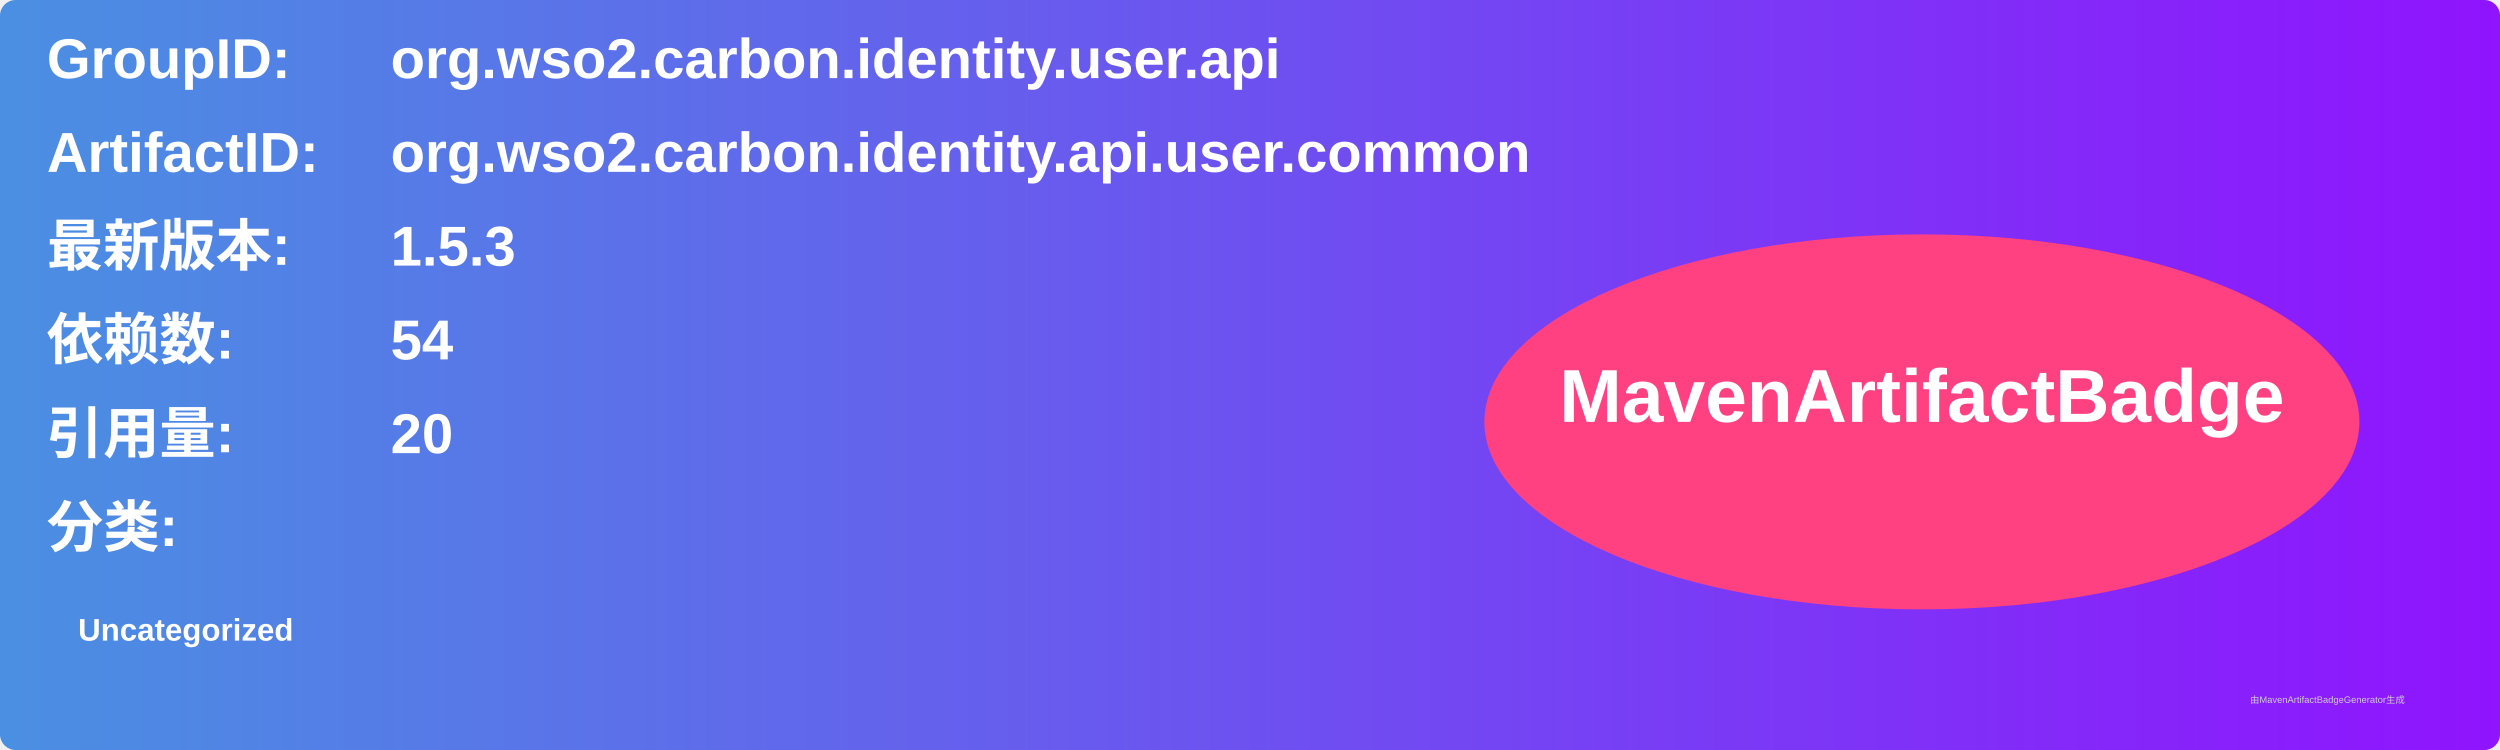
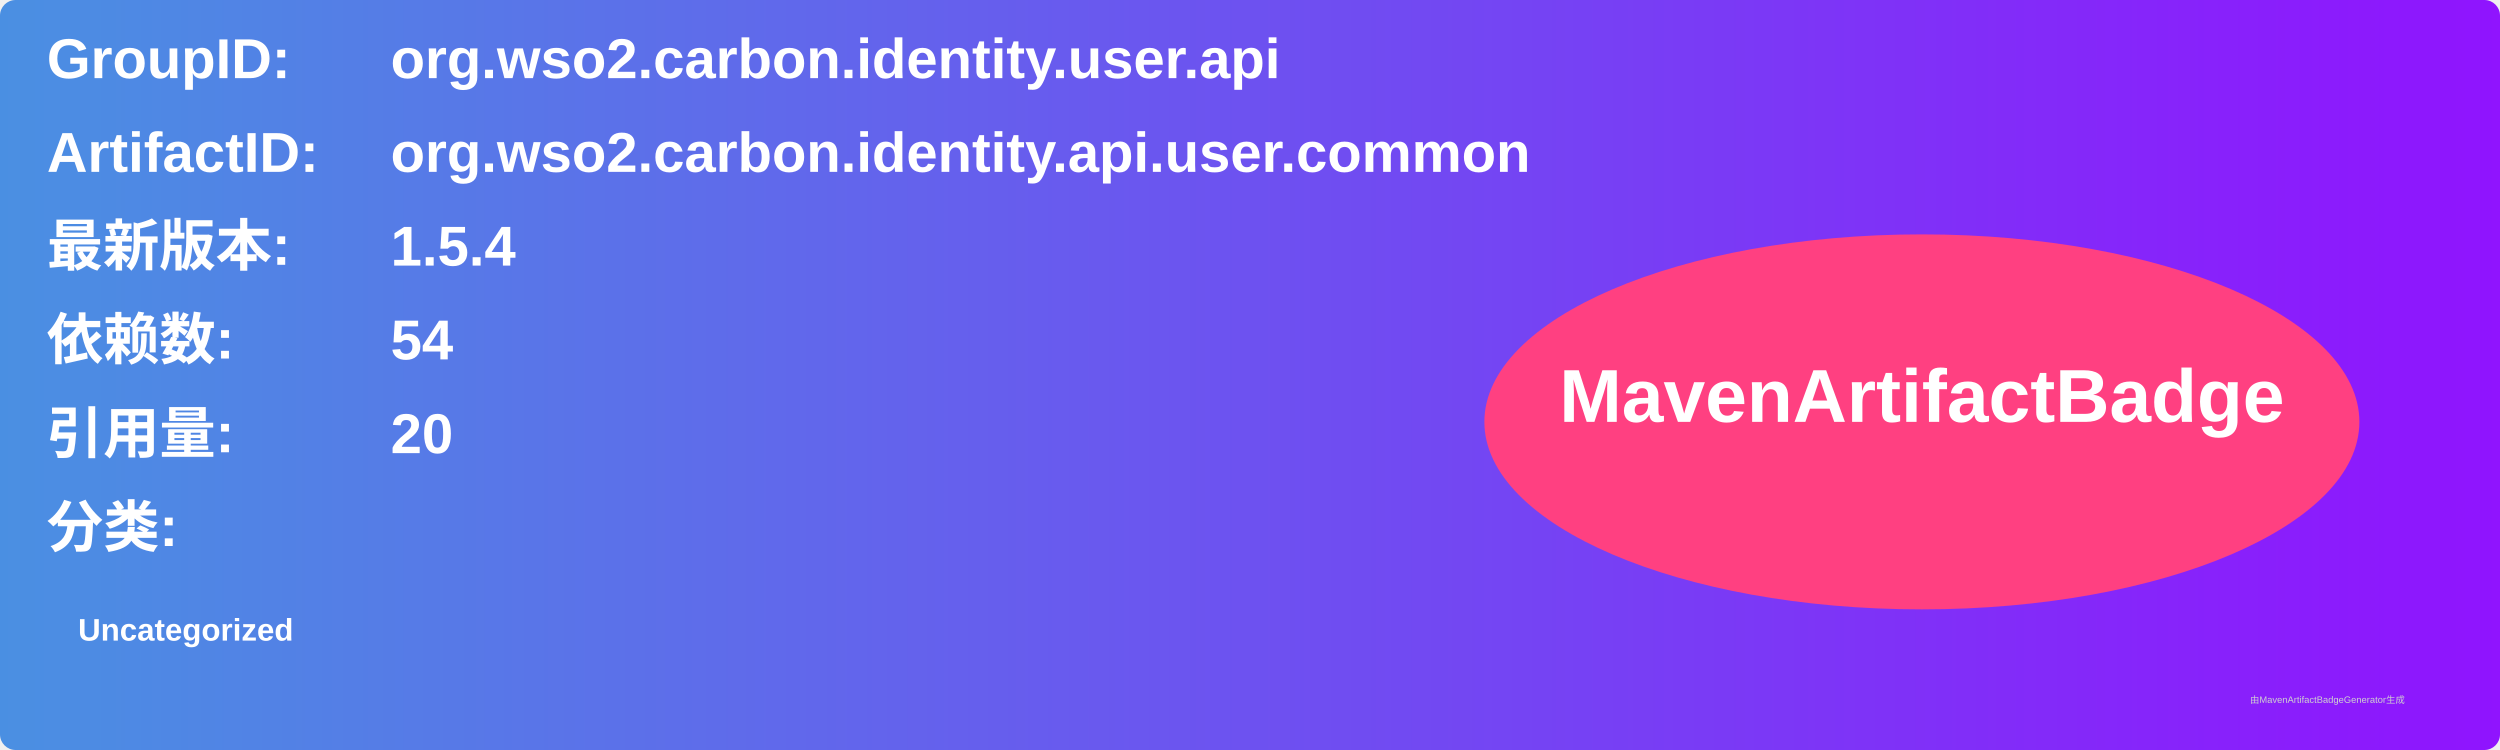
<svg xmlns="http://www.w3.org/2000/svg" width="800" height="240" viewBox="0 0 800 240">
  <linearGradient id="grad" x1="0%" y1="0%" x2="100%" y2="0%">
    <stop offset="0%" stop-color="#4a90e2" />
    <stop offset="100%" stop-color="#9013fe" />
  </linearGradient>
  <rect width="100%" height="100%" rx="5" ry="5" fill="url(#grad)" />
  <g transform="translate(15, 15)">
    <text x="0" y="10" font-family="Arial" font-size="18" fill="white" font-weight="bold" width="260">GroupID:</text>
    <text x="110" y="10" font-family="Arial" font-size="18" fill="white" font-weight="bold" width="460">org.wso2.carbon.identity.user.api</text>
    <text x="0" y="40" font-family="Arial" font-size="18" fill="white" font-weight="bold" width="260">ArtifactID:</text>
    <text x="110" y="40" font-family="Arial" font-size="18" fill="white" font-weight="bold" width="460">org.wso2.carbon.identity.api.user.common</text>
    <text x="0" y="70" font-family="Arial" font-size="18" fill="white" font-weight="bold">最新版本:</text>
    <text x="110" y="70" font-family="Arial" font-size="18" fill="white" font-weight="bold">
-       <tspan font-weight="bold">1.5.3</tspan>
+       <tspan font-weight="bold">1.5.4</tspan>
    </text>
    <text x="0" y="100" font-family="Arial" font-size="18" fill="white" font-weight="bold">依赖数: </text>
    <text x="110" y="100" font-family="Arial" font-size="18" fill="white">
      <tspan font-weight="bold">54</tspan>
    </text>
    <text x="0" y="130" font-family="Arial" font-size="18" fill="white" font-weight="bold">引用量: </text>
    <text x="110" y="130" font-family="Arial" font-size="18" fill="white">
      <tspan font-weight="bold">20</tspan>
    </text>
    <text x="0" y="160" font-family="Arial" font-size="18" fill="white" font-weight="bold">分类:</text>
    <text x="10" y="190" font-family="Arial" font-size="10" fill="white">
      <tspan font-weight="bold">Uncategorized</tspan>
    </text>
    <ellipse cx="600" cy="120" rx="140" ry="60" fill="#ff4081" />
    <text x="600" y="120" text-anchor="middle" font-family="Arial" font-size="24" fill="white" font-weight="bold">MavenArtifactBadge</text>
  </g>
  <text x="720" y="225" font-family="Arial" font-size="3" fill="#d0d0d0">由MavenArtifactBadgeGenerator生成</text>
</svg>
